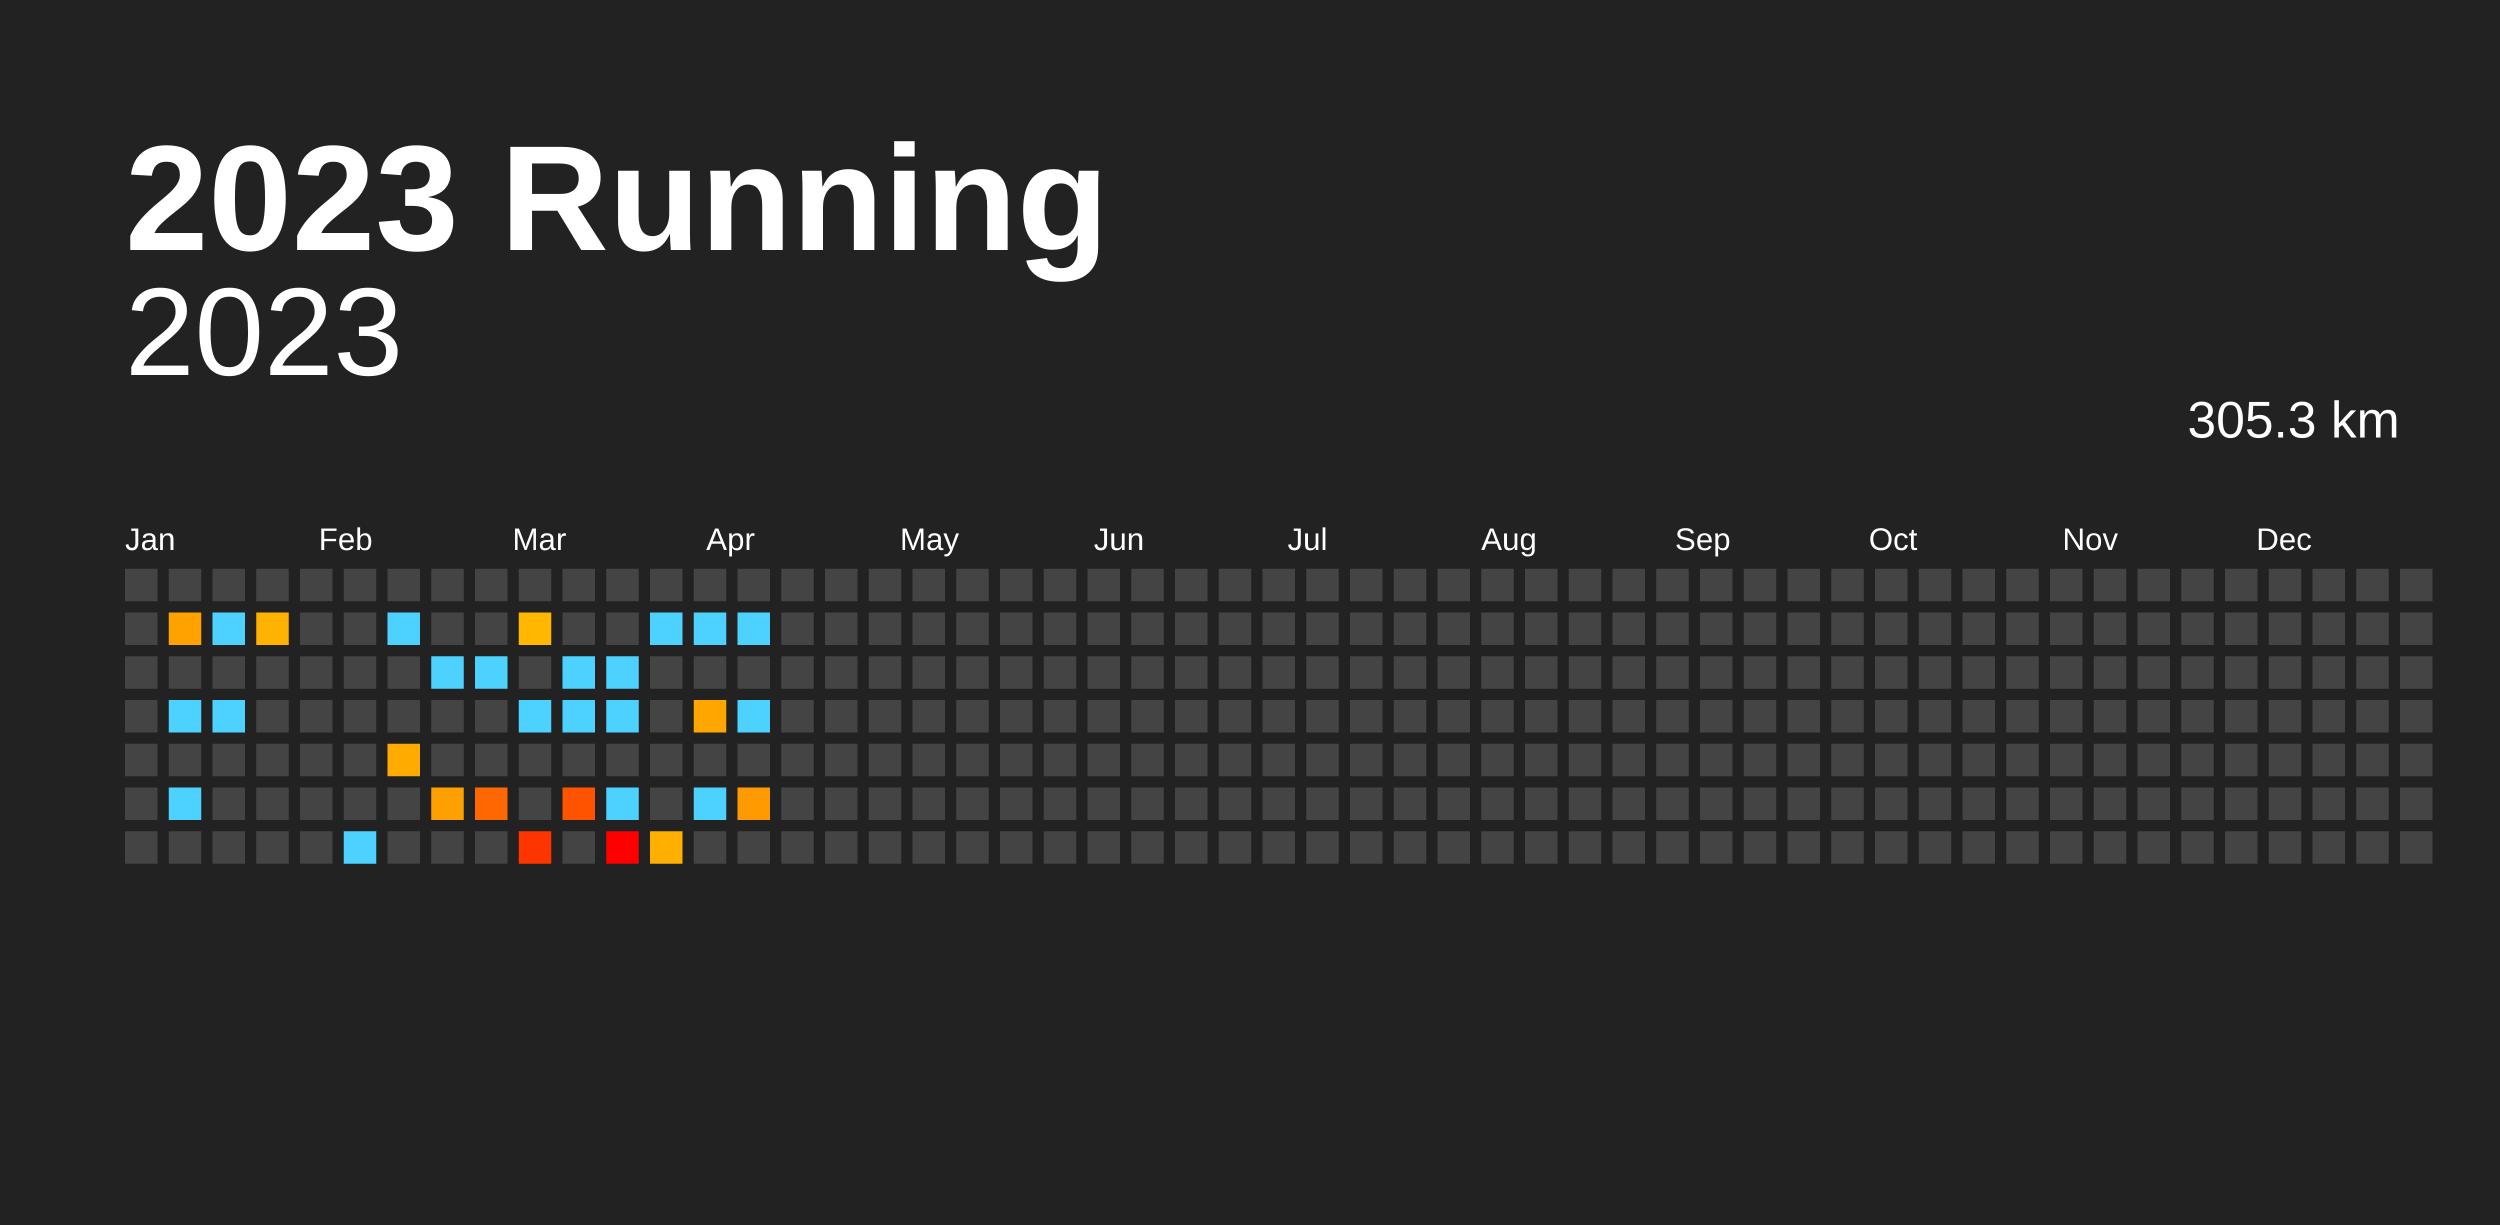
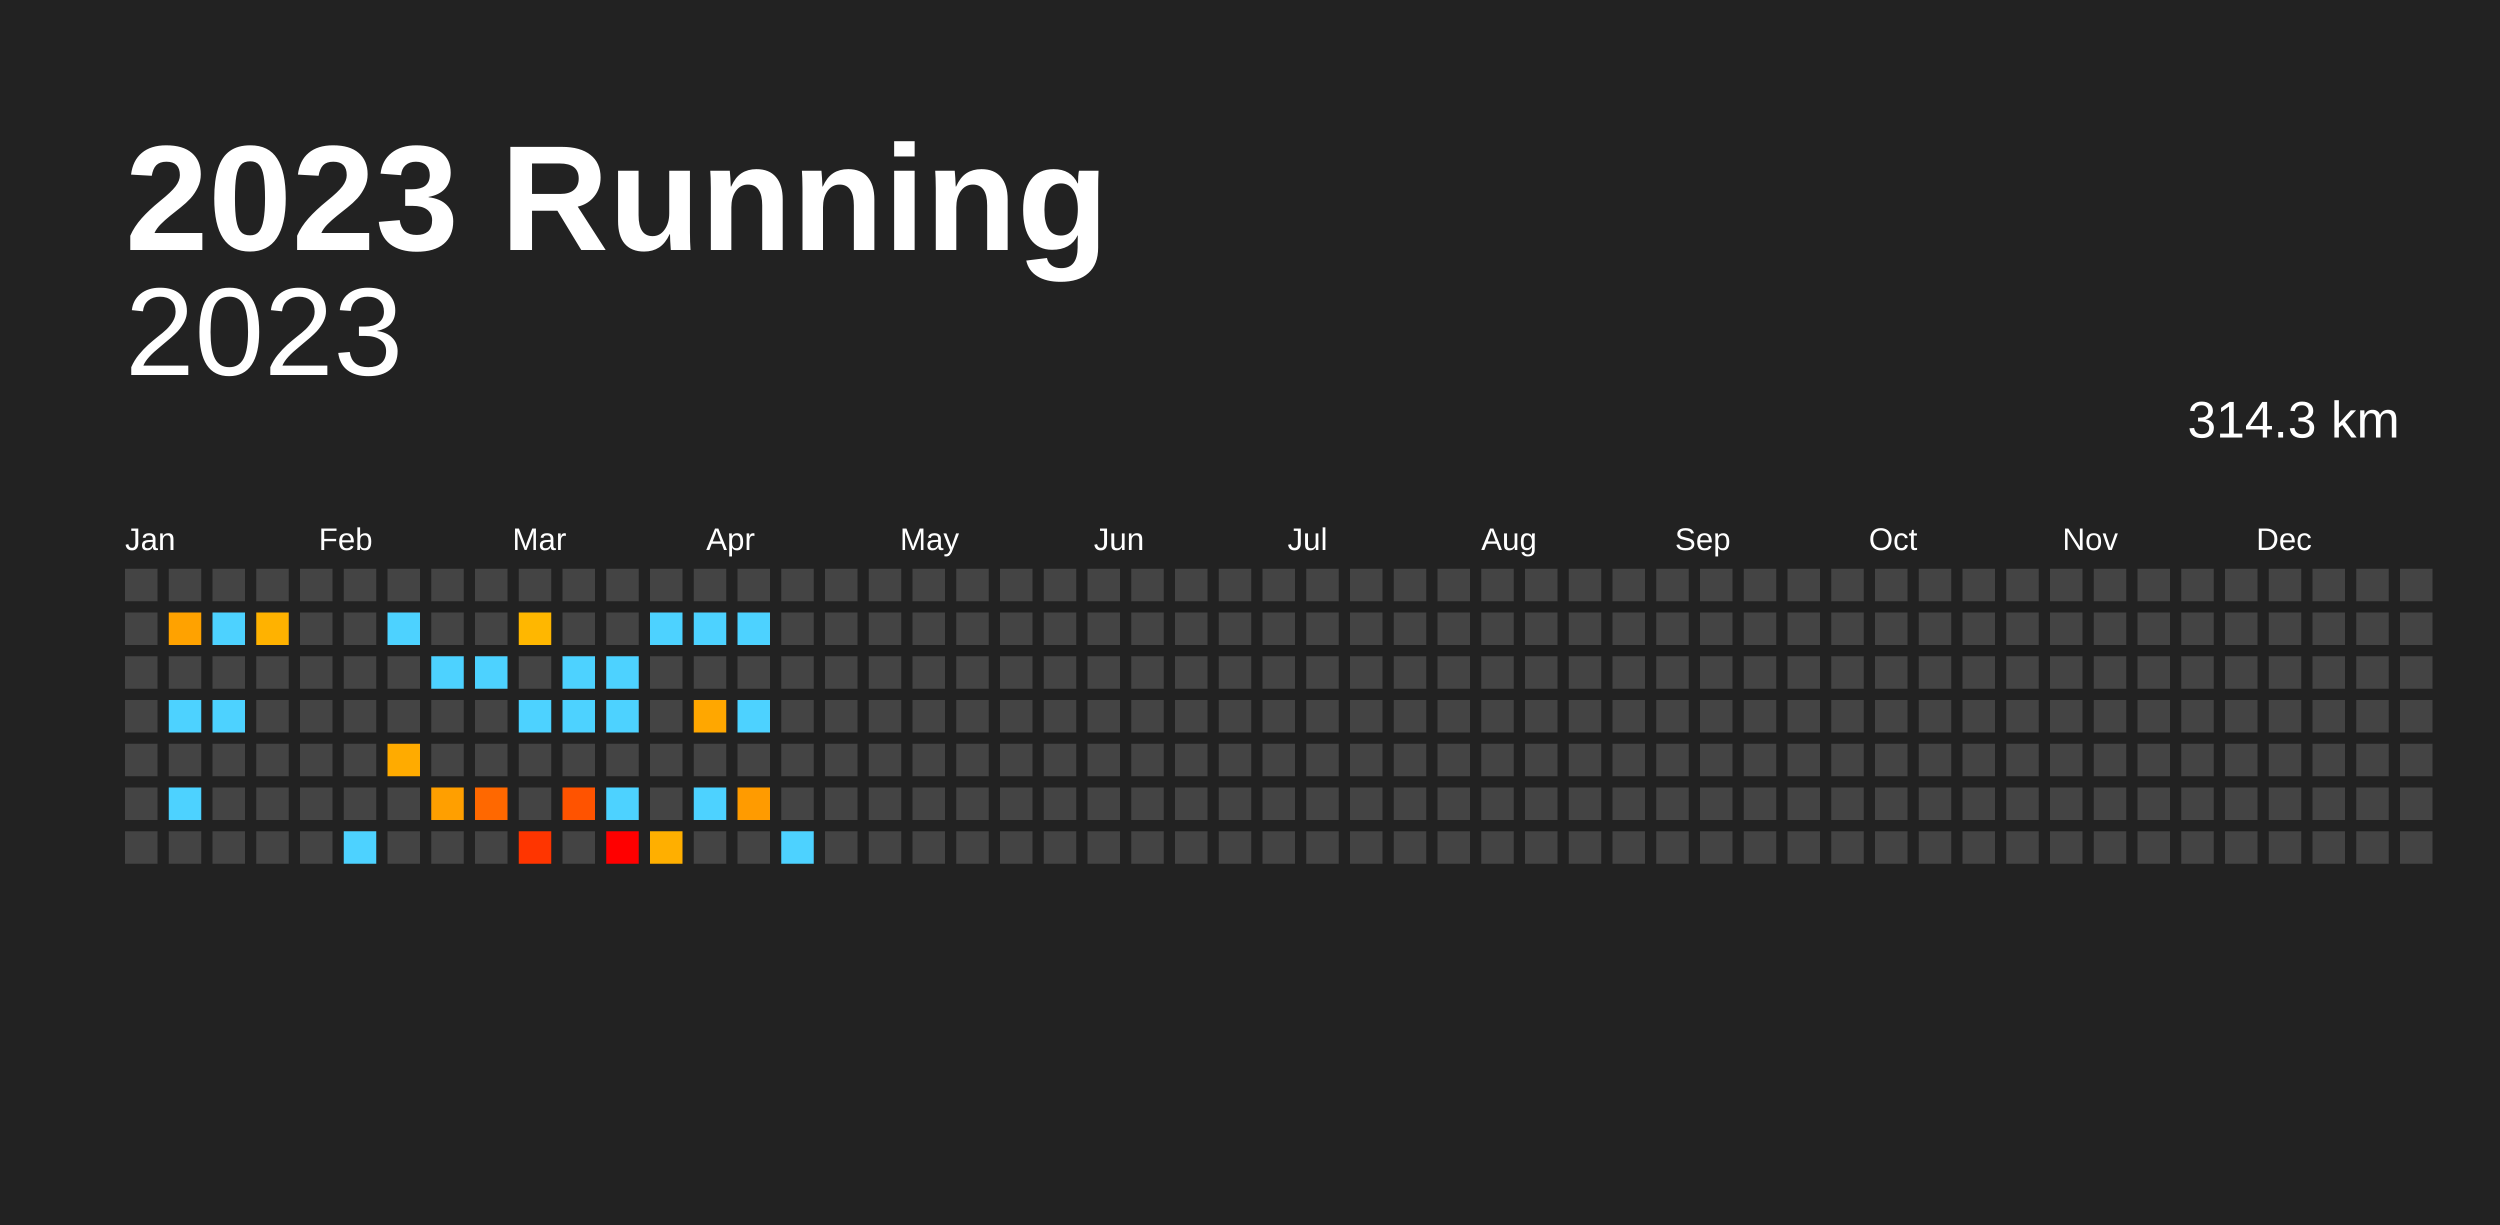
<svg xmlns="http://www.w3.org/2000/svg" baseProfile="full" height="98mm" version="1.1" viewBox="0,0,200,98" width="200mm">
  <defs />
  <rect fill="#222222" height="98" width="200" x="0" y="0" />
  <text fill="#FFFFFF" style="font-size:12px; font-family:Arial; font-weight:bold;" x="10" y="20">2023 Running</text>
  <text alignment-baseline="hanging" fill="#FFFFFF" style="font-size:10.0px; font-family:Arial;" x="10" y="30">2023</text>
-   <text alignment-baseline="hanging" fill="#FFFFFF" style="font-size:4.125px; font-family:Arial;" x="175" y="35">305.3 km</text>
+   <text alignment-baseline="hanging" fill="#FFFFFF" style="font-size:4.125px; font-family:Arial;" x="175" y="35">314.3 km</text>
  <text fill="#FFFFFF" style="font-size:2.5px; font-family:Arial" x="10.0" y="44">Jan</text>
  <text fill="#FFFFFF" style="font-size:2.5px; font-family:Arial" x="25.5" y="44">Feb</text>
  <text fill="#FFFFFF" style="font-size:2.5px; font-family:Arial" x="41.0" y="44">Mar</text>
  <text fill="#FFFFFF" style="font-size:2.5px; font-family:Arial" x="56.5" y="44">Apr</text>
  <text fill="#FFFFFF" style="font-size:2.5px; font-family:Arial" x="72.0" y="44">May</text>
  <text fill="#FFFFFF" style="font-size:2.5px; font-family:Arial" x="87.5" y="44">Jun</text>
  <text fill="#FFFFFF" style="font-size:2.5px; font-family:Arial" x="103.0" y="44">Jul</text>
  <text fill="#FFFFFF" style="font-size:2.5px; font-family:Arial" x="118.5" y="44">Aug</text>
  <text fill="#FFFFFF" style="font-size:2.5px; font-family:Arial" x="134.0" y="44">Sep</text>
  <text fill="#FFFFFF" style="font-size:2.5px; font-family:Arial" x="149.5" y="44">Oct</text>
  <text fill="#FFFFFF" style="font-size:2.5px; font-family:Arial" x="165.0" y="44">Nov</text>
  <text fill="#FFFFFF" style="font-size:2.5px; font-family:Arial" x="180.5" y="44">Dec</text>
  <rect fill="#444444" height="2.6" width="2.6" x="10.0" y="45.5" />
  <rect fill="#444444" height="2.6" width="2.6" x="10.0" y="49.0" />
  <rect fill="#444444" height="2.6" width="2.6" x="10.0" y="52.5" />
  <rect fill="#444444" height="2.6" width="2.6" x="10.0" y="56.0" />
  <rect fill="#444444" height="2.6" width="2.6" x="10.0" y="59.5" />
  <rect fill="#444444" height="2.6" width="2.6" x="10.0" y="63.0" />
  <rect fill="#444444" height="2.6" width="2.6" x="10.0" y="66.5" />
  <rect fill="#444444" height="2.6" width="2.6" x="13.5" y="45.5" />
  <rect fill="#ffa200" height="2.6" width="2.6" x="13.5" y="49.0" />
  <rect fill="#444444" height="2.6" width="2.6" x="13.5" y="52.5" />
  <rect fill="#4dd2ff" height="2.6" width="2.6" x="13.5" y="56.0" />
  <rect fill="#444444" height="2.6" width="2.6" x="13.5" y="59.5" />
  <rect fill="#4dd2ff" height="2.6" width="2.6" x="13.5" y="63.0" />
  <rect fill="#444444" height="2.6" width="2.6" x="13.5" y="66.5" />
  <rect fill="#444444" height="2.6" width="2.6" x="17.0" y="45.5" />
  <rect fill="#4dd2ff" height="2.6" width="2.6" x="17.0" y="49.0" />
  <rect fill="#444444" height="2.6" width="2.6" x="17.0" y="52.5" />
  <rect fill="#4dd2ff" height="2.6" width="2.6" x="17.0" y="56.0" />
  <rect fill="#444444" height="2.6" width="2.6" x="17.0" y="59.5" />
  <rect fill="#444444" height="2.6" width="2.6" x="17.0" y="63.0" />
  <rect fill="#444444" height="2.6" width="2.6" x="17.0" y="66.5" />
  <rect fill="#444444" height="2.6" width="2.6" x="20.5" y="45.5" />
  <rect fill="#ffb200" height="2.6" width="2.6" x="20.5" y="49.0" />
  <rect fill="#444444" height="2.6" width="2.6" x="20.5" y="52.5" />
  <rect fill="#444444" height="2.6" width="2.6" x="20.5" y="56.0" />
  <rect fill="#444444" height="2.6" width="2.6" x="20.5" y="59.5" />
  <rect fill="#444444" height="2.6" width="2.6" x="20.5" y="63.0" />
  <rect fill="#444444" height="2.6" width="2.6" x="20.5" y="66.5" />
  <rect fill="#444444" height="2.6" width="2.6" x="24.0" y="45.5" />
  <rect fill="#444444" height="2.6" width="2.6" x="24.0" y="49.0" />
  <rect fill="#444444" height="2.6" width="2.6" x="24.0" y="52.5" />
  <rect fill="#444444" height="2.6" width="2.6" x="24.0" y="56.0" />
  <rect fill="#444444" height="2.6" width="2.6" x="24.0" y="59.5" />
  <rect fill="#444444" height="2.6" width="2.6" x="24.0" y="63.0" />
  <rect fill="#444444" height="2.6" width="2.6" x="24.0" y="66.5" />
  <rect fill="#444444" height="2.6" width="2.6" x="27.5" y="45.5" />
  <rect fill="#444444" height="2.6" width="2.6" x="27.5" y="49.0" />
  <rect fill="#444444" height="2.6" width="2.6" x="27.5" y="52.5" />
  <rect fill="#444444" height="2.6" width="2.6" x="27.5" y="56.0" />
  <rect fill="#444444" height="2.6" width="2.6" x="27.5" y="59.5" />
  <rect fill="#444444" height="2.6" width="2.6" x="27.5" y="63.0" />
  <rect fill="#4dd2ff" height="2.6" width="2.6" x="27.5" y="66.5" />
  <rect fill="#444444" height="2.6" width="2.6" x="31.0" y="45.5" />
  <rect fill="#4dd2ff" height="2.6" width="2.6" x="31.0" y="49.0" />
  <rect fill="#444444" height="2.6" width="2.6" x="31.0" y="52.5" />
  <rect fill="#444444" height="2.6" width="2.6" x="31.0" y="56.0" />
  <rect fill="#ffab00" height="2.6" width="2.6" x="31.0" y="59.5" />
  <rect fill="#444444" height="2.6" width="2.6" x="31.0" y="63.0" />
  <rect fill="#444444" height="2.6" width="2.6" x="31.0" y="66.5" />
  <rect fill="#444444" height="2.6" width="2.6" x="34.5" y="45.5" />
  <rect fill="#444444" height="2.6" width="2.6" x="34.5" y="49.0" />
  <rect fill="#4dd2ff" height="2.6" width="2.6" x="34.5" y="52.5" />
  <rect fill="#444444" height="2.6" width="2.6" x="34.5" y="56.0" />
  <rect fill="#444444" height="2.6" width="2.6" x="34.5" y="59.5" />
  <rect fill="#ff9f00" height="2.6" width="2.6" x="34.5" y="63.0" />
  <rect fill="#444444" height="2.6" width="2.6" x="34.5" y="66.5" />
  <rect fill="#444444" height="2.6" width="2.6" x="38.0" y="45.5" />
  <rect fill="#444444" height="2.6" width="2.6" x="38.0" y="49.0" />
  <rect fill="#4dd2ff" height="2.6" width="2.6" x="38.0" y="52.5" />
  <rect fill="#444444" height="2.6" width="2.6" x="38.0" y="56.0" />
  <rect fill="#444444" height="2.6" width="2.6" x="38.0" y="59.5" />
  <rect fill="#ff6800" height="2.6" width="2.6" x="38.0" y="63.0" />
  <rect fill="#444444" height="2.6" width="2.6" x="38.0" y="66.5" />
  <rect fill="#444444" height="2.6" width="2.6" x="41.5" y="45.5" />
  <rect fill="#ffb700" height="2.6" width="2.6" x="41.5" y="49.0" />
  <rect fill="#444444" height="2.6" width="2.6" x="41.5" y="52.5" />
  <rect fill="#4dd2ff" height="2.6" width="2.6" x="41.5" y="56.0" />
  <rect fill="#444444" height="2.6" width="2.6" x="41.5" y="59.5" />
  <rect fill="#444444" height="2.6" width="2.6" x="41.5" y="63.0" />
  <rect fill="#ff3500" height="2.6" width="2.6" x="41.5" y="66.5" />
  <rect fill="#444444" height="2.6" width="2.6" x="45.0" y="45.5" />
  <rect fill="#444444" height="2.6" width="2.6" x="45.0" y="49.0" />
  <rect fill="#4dd2ff" height="2.6" width="2.6" x="45.0" y="52.5" />
  <rect fill="#4dd2ff" height="2.6" width="2.6" x="45.0" y="56.0" />
  <rect fill="#444444" height="2.6" width="2.6" x="45.0" y="59.5" />
  <rect fill="#ff5300" height="2.6" width="2.6" x="45.0" y="63.0" />
  <rect fill="#444444" height="2.6" width="2.6" x="45.0" y="66.5" />
  <rect fill="#444444" height="2.6" width="2.6" x="48.5" y="45.5" />
  <rect fill="#444444" height="2.6" width="2.6" x="48.5" y="49.0" />
  <rect fill="#4dd2ff" height="2.6" width="2.6" x="48.5" y="52.5" />
  <rect fill="#4dd2ff" height="2.6" width="2.6" x="48.5" y="56.0" />
  <rect fill="#444444" height="2.6" width="2.6" x="48.5" y="59.5" />
  <rect fill="#4dd2ff" height="2.6" width="2.6" x="48.5" y="63.0" />
  <rect fill="red" height="2.6" width="2.6" x="48.5" y="66.5" />
  <rect fill="#444444" height="2.6" width="2.6" x="52.0" y="45.5" />
  <rect fill="#4dd2ff" height="2.6" width="2.6" x="52.0" y="49.0" />
  <rect fill="#444444" height="2.6" width="2.6" x="52.0" y="52.5" />
  <rect fill="#444444" height="2.6" width="2.6" x="52.0" y="56.0" />
  <rect fill="#444444" height="2.6" width="2.6" x="52.0" y="59.5" />
  <rect fill="#444444" height="2.6" width="2.6" x="52.0" y="63.0" />
  <rect fill="#ffaf00" height="2.6" width="2.6" x="52.0" y="66.5" />
  <rect fill="#444444" height="2.6" width="2.6" x="55.5" y="45.5" />
  <rect fill="#4dd2ff" height="2.6" width="2.6" x="55.5" y="49.0" />
  <rect fill="#444444" height="2.6" width="2.6" x="55.5" y="52.5" />
  <rect fill="#ffa700" height="2.6" width="2.6" x="55.5" y="56.0" />
  <rect fill="#444444" height="2.6" width="2.6" x="55.5" y="59.5" />
  <rect fill="#4dd2ff" height="2.6" width="2.6" x="55.5" y="63.0" />
  <rect fill="#444444" height="2.6" width="2.6" x="55.5" y="66.5" />
  <rect fill="#444444" height="2.6" width="2.6" x="59.0" y="45.5" />
  <rect fill="#4dd2ff" height="2.6" width="2.6" x="59.0" y="49.0" />
  <rect fill="#444444" height="2.6" width="2.6" x="59.0" y="52.5" />
  <rect fill="#4dd2ff" height="2.6" width="2.6" x="59.0" y="56.0" />
  <rect fill="#444444" height="2.6" width="2.6" x="59.0" y="59.5" />
  <rect fill="#ff9b00" height="2.6" width="2.6" x="59.0" y="63.0" />
  <rect fill="#444444" height="2.6" width="2.6" x="59.0" y="66.5" />
  <rect fill="#444444" height="2.6" width="2.6" x="62.5" y="45.5" />
  <rect fill="#444444" height="2.6" width="2.6" x="62.5" y="49.0" />
  <rect fill="#444444" height="2.6" width="2.6" x="62.5" y="52.5" />
  <rect fill="#444444" height="2.6" width="2.6" x="62.5" y="56.0" />
  <rect fill="#444444" height="2.6" width="2.6" x="62.5" y="59.5" />
  <rect fill="#444444" height="2.6" width="2.6" x="62.5" y="63.0" />
-   <rect fill="#444444" height="2.6" width="2.6" x="62.5" y="66.5" />
+   <rect fill="#4dd2ff" height="2.6" width="2.6" x="62.5" y="66.5" />
  <rect fill="#444444" height="2.6" width="2.6" x="66.0" y="45.5" />
  <rect fill="#444444" height="2.6" width="2.6" x="66.0" y="49.0" />
  <rect fill="#444444" height="2.6" width="2.6" x="66.0" y="52.5" />
  <rect fill="#444444" height="2.6" width="2.6" x="66.0" y="56.0" />
  <rect fill="#444444" height="2.6" width="2.6" x="66.0" y="59.5" />
  <rect fill="#444444" height="2.6" width="2.6" x="66.0" y="63.0" />
  <rect fill="#444444" height="2.6" width="2.6" x="66.0" y="66.5" />
  <rect fill="#444444" height="2.6" width="2.6" x="69.5" y="45.5" />
  <rect fill="#444444" height="2.6" width="2.6" x="69.5" y="49.0" />
  <rect fill="#444444" height="2.6" width="2.6" x="69.5" y="52.5" />
  <rect fill="#444444" height="2.6" width="2.6" x="69.5" y="56.0" />
  <rect fill="#444444" height="2.6" width="2.6" x="69.5" y="59.5" />
  <rect fill="#444444" height="2.6" width="2.6" x="69.5" y="63.0" />
  <rect fill="#444444" height="2.6" width="2.6" x="69.5" y="66.5" />
  <rect fill="#444444" height="2.6" width="2.6" x="73.0" y="45.5" />
  <rect fill="#444444" height="2.6" width="2.6" x="73.0" y="49.0" />
  <rect fill="#444444" height="2.6" width="2.6" x="73.0" y="52.5" />
  <rect fill="#444444" height="2.6" width="2.6" x="73.0" y="56.0" />
  <rect fill="#444444" height="2.6" width="2.6" x="73.0" y="59.5" />
  <rect fill="#444444" height="2.6" width="2.6" x="73.0" y="63.0" />
  <rect fill="#444444" height="2.6" width="2.6" x="73.0" y="66.5" />
  <rect fill="#444444" height="2.6" width="2.6" x="76.5" y="45.5" />
  <rect fill="#444444" height="2.6" width="2.6" x="76.5" y="49.0" />
  <rect fill="#444444" height="2.6" width="2.6" x="76.5" y="52.5" />
  <rect fill="#444444" height="2.6" width="2.6" x="76.5" y="56.0" />
  <rect fill="#444444" height="2.6" width="2.6" x="76.5" y="59.5" />
  <rect fill="#444444" height="2.6" width="2.6" x="76.5" y="63.0" />
  <rect fill="#444444" height="2.6" width="2.6" x="76.5" y="66.5" />
  <rect fill="#444444" height="2.6" width="2.6" x="80.0" y="45.5" />
  <rect fill="#444444" height="2.6" width="2.6" x="80.0" y="49.0" />
  <rect fill="#444444" height="2.6" width="2.6" x="80.0" y="52.5" />
  <rect fill="#444444" height="2.6" width="2.6" x="80.0" y="56.0" />
  <rect fill="#444444" height="2.6" width="2.6" x="80.0" y="59.5" />
  <rect fill="#444444" height="2.6" width="2.6" x="80.0" y="63.0" />
  <rect fill="#444444" height="2.6" width="2.6" x="80.0" y="66.5" />
  <rect fill="#444444" height="2.6" width="2.6" x="83.5" y="45.5" />
  <rect fill="#444444" height="2.6" width="2.6" x="83.5" y="49.0" />
  <rect fill="#444444" height="2.6" width="2.6" x="83.5" y="52.5" />
  <rect fill="#444444" height="2.6" width="2.6" x="83.5" y="56.0" />
  <rect fill="#444444" height="2.6" width="2.6" x="83.5" y="59.5" />
  <rect fill="#444444" height="2.6" width="2.6" x="83.5" y="63.0" />
  <rect fill="#444444" height="2.6" width="2.6" x="83.5" y="66.5" />
  <rect fill="#444444" height="2.6" width="2.6" x="87.0" y="45.5" />
  <rect fill="#444444" height="2.6" width="2.6" x="87.0" y="49.0" />
  <rect fill="#444444" height="2.6" width="2.6" x="87.0" y="52.5" />
  <rect fill="#444444" height="2.6" width="2.6" x="87.0" y="56.0" />
  <rect fill="#444444" height="2.6" width="2.6" x="87.0" y="59.5" />
  <rect fill="#444444" height="2.6" width="2.6" x="87.0" y="63.0" />
  <rect fill="#444444" height="2.6" width="2.6" x="87.0" y="66.5" />
  <rect fill="#444444" height="2.6" width="2.6" x="90.5" y="45.5" />
  <rect fill="#444444" height="2.6" width="2.6" x="90.5" y="49.0" />
  <rect fill="#444444" height="2.6" width="2.6" x="90.5" y="52.5" />
  <rect fill="#444444" height="2.6" width="2.6" x="90.5" y="56.0" />
  <rect fill="#444444" height="2.6" width="2.6" x="90.5" y="59.5" />
  <rect fill="#444444" height="2.6" width="2.6" x="90.5" y="63.0" />
  <rect fill="#444444" height="2.6" width="2.6" x="90.5" y="66.5" />
  <rect fill="#444444" height="2.6" width="2.6" x="94.0" y="45.5" />
  <rect fill="#444444" height="2.6" width="2.6" x="94.0" y="49.0" />
  <rect fill="#444444" height="2.6" width="2.6" x="94.0" y="52.5" />
  <rect fill="#444444" height="2.6" width="2.6" x="94.0" y="56.0" />
  <rect fill="#444444" height="2.6" width="2.6" x="94.0" y="59.5" />
  <rect fill="#444444" height="2.6" width="2.6" x="94.0" y="63.0" />
  <rect fill="#444444" height="2.6" width="2.6" x="94.0" y="66.5" />
  <rect fill="#444444" height="2.6" width="2.6" x="97.5" y="45.5" />
  <rect fill="#444444" height="2.6" width="2.6" x="97.5" y="49.0" />
  <rect fill="#444444" height="2.6" width="2.6" x="97.5" y="52.5" />
  <rect fill="#444444" height="2.6" width="2.6" x="97.5" y="56.0" />
  <rect fill="#444444" height="2.6" width="2.6" x="97.5" y="59.5" />
  <rect fill="#444444" height="2.6" width="2.6" x="97.5" y="63.0" />
  <rect fill="#444444" height="2.6" width="2.6" x="97.5" y="66.5" />
  <rect fill="#444444" height="2.6" width="2.6" x="101.0" y="45.5" />
  <rect fill="#444444" height="2.6" width="2.6" x="101.0" y="49.0" />
  <rect fill="#444444" height="2.6" width="2.6" x="101.0" y="52.5" />
  <rect fill="#444444" height="2.6" width="2.6" x="101.0" y="56.0" />
  <rect fill="#444444" height="2.6" width="2.6" x="101.0" y="59.5" />
  <rect fill="#444444" height="2.6" width="2.6" x="101.0" y="63.0" />
  <rect fill="#444444" height="2.6" width="2.6" x="101.0" y="66.5" />
  <rect fill="#444444" height="2.6" width="2.6" x="104.5" y="45.5" />
  <rect fill="#444444" height="2.6" width="2.6" x="104.5" y="49.0" />
  <rect fill="#444444" height="2.6" width="2.6" x="104.5" y="52.5" />
  <rect fill="#444444" height="2.6" width="2.6" x="104.5" y="56.0" />
  <rect fill="#444444" height="2.6" width="2.6" x="104.5" y="59.5" />
  <rect fill="#444444" height="2.6" width="2.6" x="104.5" y="63.0" />
  <rect fill="#444444" height="2.6" width="2.6" x="104.5" y="66.5" />
  <rect fill="#444444" height="2.6" width="2.6" x="108.0" y="45.5" />
  <rect fill="#444444" height="2.6" width="2.6" x="108.0" y="49.0" />
  <rect fill="#444444" height="2.6" width="2.6" x="108.0" y="52.5" />
  <rect fill="#444444" height="2.6" width="2.6" x="108.0" y="56.0" />
  <rect fill="#444444" height="2.6" width="2.6" x="108.0" y="59.5" />
  <rect fill="#444444" height="2.6" width="2.6" x="108.0" y="63.0" />
  <rect fill="#444444" height="2.6" width="2.6" x="108.0" y="66.5" />
  <rect fill="#444444" height="2.6" width="2.6" x="111.5" y="45.5" />
  <rect fill="#444444" height="2.6" width="2.6" x="111.5" y="49.0" />
  <rect fill="#444444" height="2.6" width="2.6" x="111.5" y="52.5" />
  <rect fill="#444444" height="2.6" width="2.6" x="111.5" y="56.0" />
  <rect fill="#444444" height="2.6" width="2.6" x="111.5" y="59.5" />
  <rect fill="#444444" height="2.6" width="2.6" x="111.5" y="63.0" />
  <rect fill="#444444" height="2.6" width="2.6" x="111.5" y="66.5" />
  <rect fill="#444444" height="2.6" width="2.6" x="115.0" y="45.5" />
  <rect fill="#444444" height="2.6" width="2.6" x="115.0" y="49.0" />
  <rect fill="#444444" height="2.6" width="2.6" x="115.0" y="52.5" />
  <rect fill="#444444" height="2.6" width="2.6" x="115.0" y="56.0" />
  <rect fill="#444444" height="2.6" width="2.6" x="115.0" y="59.5" />
  <rect fill="#444444" height="2.6" width="2.6" x="115.0" y="63.0" />
  <rect fill="#444444" height="2.6" width="2.6" x="115.0" y="66.5" />
  <rect fill="#444444" height="2.6" width="2.6" x="118.5" y="45.5" />
  <rect fill="#444444" height="2.6" width="2.6" x="118.5" y="49.0" />
  <rect fill="#444444" height="2.6" width="2.6" x="118.5" y="52.5" />
  <rect fill="#444444" height="2.6" width="2.6" x="118.5" y="56.0" />
  <rect fill="#444444" height="2.6" width="2.6" x="118.5" y="59.5" />
  <rect fill="#444444" height="2.6" width="2.6" x="118.5" y="63.0" />
  <rect fill="#444444" height="2.6" width="2.6" x="118.5" y="66.5" />
  <rect fill="#444444" height="2.6" width="2.6" x="122.0" y="45.5" />
  <rect fill="#444444" height="2.6" width="2.6" x="122.0" y="49.0" />
  <rect fill="#444444" height="2.6" width="2.6" x="122.0" y="52.5" />
  <rect fill="#444444" height="2.6" width="2.6" x="122.0" y="56.0" />
  <rect fill="#444444" height="2.6" width="2.6" x="122.0" y="59.5" />
  <rect fill="#444444" height="2.6" width="2.6" x="122.0" y="63.0" />
  <rect fill="#444444" height="2.6" width="2.6" x="122.0" y="66.5" />
  <rect fill="#444444" height="2.6" width="2.6" x="125.5" y="45.5" />
  <rect fill="#444444" height="2.6" width="2.6" x="125.5" y="49.0" />
  <rect fill="#444444" height="2.6" width="2.6" x="125.5" y="52.5" />
  <rect fill="#444444" height="2.6" width="2.6" x="125.5" y="56.0" />
  <rect fill="#444444" height="2.6" width="2.6" x="125.5" y="59.5" />
  <rect fill="#444444" height="2.6" width="2.6" x="125.5" y="63.0" />
  <rect fill="#444444" height="2.6" width="2.6" x="125.5" y="66.5" />
  <rect fill="#444444" height="2.6" width="2.6" x="129.0" y="45.5" />
  <rect fill="#444444" height="2.6" width="2.6" x="129.0" y="49.0" />
  <rect fill="#444444" height="2.6" width="2.6" x="129.0" y="52.5" />
  <rect fill="#444444" height="2.6" width="2.6" x="129.0" y="56.0" />
  <rect fill="#444444" height="2.6" width="2.6" x="129.0" y="59.5" />
  <rect fill="#444444" height="2.6" width="2.6" x="129.0" y="63.0" />
  <rect fill="#444444" height="2.6" width="2.6" x="129.0" y="66.5" />
  <rect fill="#444444" height="2.6" width="2.6" x="132.5" y="45.5" />
  <rect fill="#444444" height="2.6" width="2.6" x="132.5" y="49.0" />
  <rect fill="#444444" height="2.6" width="2.6" x="132.5" y="52.5" />
  <rect fill="#444444" height="2.6" width="2.6" x="132.5" y="56.0" />
  <rect fill="#444444" height="2.6" width="2.6" x="132.5" y="59.5" />
  <rect fill="#444444" height="2.6" width="2.6" x="132.5" y="63.0" />
  <rect fill="#444444" height="2.6" width="2.6" x="132.5" y="66.5" />
  <rect fill="#444444" height="2.6" width="2.6" x="136.0" y="45.5" />
  <rect fill="#444444" height="2.6" width="2.6" x="136.0" y="49.0" />
  <rect fill="#444444" height="2.6" width="2.6" x="136.0" y="52.5" />
  <rect fill="#444444" height="2.6" width="2.6" x="136.0" y="56.0" />
  <rect fill="#444444" height="2.6" width="2.6" x="136.0" y="59.5" />
  <rect fill="#444444" height="2.6" width="2.6" x="136.0" y="63.0" />
  <rect fill="#444444" height="2.6" width="2.6" x="136.0" y="66.5" />
  <rect fill="#444444" height="2.6" width="2.6" x="139.5" y="45.5" />
  <rect fill="#444444" height="2.6" width="2.6" x="139.5" y="49.0" />
  <rect fill="#444444" height="2.6" width="2.6" x="139.5" y="52.5" />
  <rect fill="#444444" height="2.6" width="2.6" x="139.5" y="56.0" />
  <rect fill="#444444" height="2.6" width="2.6" x="139.5" y="59.5" />
  <rect fill="#444444" height="2.6" width="2.6" x="139.5" y="63.0" />
  <rect fill="#444444" height="2.6" width="2.6" x="139.5" y="66.5" />
  <rect fill="#444444" height="2.6" width="2.6" x="143.0" y="45.5" />
  <rect fill="#444444" height="2.6" width="2.6" x="143.0" y="49.0" />
  <rect fill="#444444" height="2.6" width="2.6" x="143.0" y="52.5" />
  <rect fill="#444444" height="2.6" width="2.6" x="143.0" y="56.0" />
  <rect fill="#444444" height="2.6" width="2.6" x="143.0" y="59.5" />
  <rect fill="#444444" height="2.6" width="2.6" x="143.0" y="63.0" />
  <rect fill="#444444" height="2.6" width="2.6" x="143.0" y="66.5" />
  <rect fill="#444444" height="2.6" width="2.6" x="146.5" y="45.5" />
  <rect fill="#444444" height="2.6" width="2.6" x="146.5" y="49.0" />
  <rect fill="#444444" height="2.6" width="2.6" x="146.5" y="52.5" />
  <rect fill="#444444" height="2.6" width="2.6" x="146.5" y="56.0" />
  <rect fill="#444444" height="2.6" width="2.6" x="146.5" y="59.5" />
  <rect fill="#444444" height="2.6" width="2.6" x="146.5" y="63.0" />
  <rect fill="#444444" height="2.6" width="2.6" x="146.5" y="66.5" />
  <rect fill="#444444" height="2.6" width="2.6" x="150.0" y="45.5" />
  <rect fill="#444444" height="2.6" width="2.6" x="150.0" y="49.0" />
  <rect fill="#444444" height="2.6" width="2.6" x="150.0" y="52.5" />
  <rect fill="#444444" height="2.6" width="2.6" x="150.0" y="56.0" />
  <rect fill="#444444" height="2.6" width="2.6" x="150.0" y="59.5" />
  <rect fill="#444444" height="2.6" width="2.6" x="150.0" y="63.0" />
  <rect fill="#444444" height="2.6" width="2.6" x="150.0" y="66.5" />
  <rect fill="#444444" height="2.6" width="2.6" x="153.5" y="45.5" />
  <rect fill="#444444" height="2.6" width="2.6" x="153.5" y="49.0" />
  <rect fill="#444444" height="2.6" width="2.6" x="153.5" y="52.5" />
  <rect fill="#444444" height="2.6" width="2.6" x="153.5" y="56.0" />
  <rect fill="#444444" height="2.6" width="2.6" x="153.5" y="59.5" />
  <rect fill="#444444" height="2.6" width="2.6" x="153.5" y="63.0" />
  <rect fill="#444444" height="2.6" width="2.6" x="153.5" y="66.5" />
  <rect fill="#444444" height="2.6" width="2.6" x="157.0" y="45.5" />
  <rect fill="#444444" height="2.6" width="2.6" x="157.0" y="49.0" />
  <rect fill="#444444" height="2.6" width="2.6" x="157.0" y="52.5" />
  <rect fill="#444444" height="2.6" width="2.6" x="157.0" y="56.0" />
  <rect fill="#444444" height="2.6" width="2.6" x="157.0" y="59.5" />
  <rect fill="#444444" height="2.6" width="2.6" x="157.0" y="63.0" />
  <rect fill="#444444" height="2.6" width="2.6" x="157.0" y="66.5" />
  <rect fill="#444444" height="2.6" width="2.6" x="160.5" y="45.5" />
  <rect fill="#444444" height="2.6" width="2.6" x="160.5" y="49.0" />
  <rect fill="#444444" height="2.6" width="2.6" x="160.5" y="52.5" />
  <rect fill="#444444" height="2.6" width="2.6" x="160.5" y="56.0" />
  <rect fill="#444444" height="2.6" width="2.6" x="160.5" y="59.5" />
  <rect fill="#444444" height="2.6" width="2.6" x="160.5" y="63.0" />
  <rect fill="#444444" height="2.6" width="2.6" x="160.5" y="66.5" />
  <rect fill="#444444" height="2.6" width="2.6" x="164.0" y="45.5" />
  <rect fill="#444444" height="2.6" width="2.6" x="164.0" y="49.0" />
  <rect fill="#444444" height="2.6" width="2.6" x="164.0" y="52.5" />
  <rect fill="#444444" height="2.6" width="2.6" x="164.0" y="56.0" />
  <rect fill="#444444" height="2.6" width="2.6" x="164.0" y="59.5" />
  <rect fill="#444444" height="2.6" width="2.6" x="164.0" y="63.0" />
  <rect fill="#444444" height="2.6" width="2.6" x="164.0" y="66.5" />
  <rect fill="#444444" height="2.6" width="2.6" x="167.5" y="45.5" />
  <rect fill="#444444" height="2.6" width="2.6" x="167.5" y="49.0" />
  <rect fill="#444444" height="2.6" width="2.6" x="167.5" y="52.5" />
  <rect fill="#444444" height="2.6" width="2.6" x="167.5" y="56.0" />
  <rect fill="#444444" height="2.6" width="2.6" x="167.5" y="59.5" />
  <rect fill="#444444" height="2.6" width="2.6" x="167.5" y="63.0" />
  <rect fill="#444444" height="2.6" width="2.6" x="167.5" y="66.5" />
  <rect fill="#444444" height="2.6" width="2.6" x="171.0" y="45.5" />
  <rect fill="#444444" height="2.6" width="2.6" x="171.0" y="49.0" />
  <rect fill="#444444" height="2.6" width="2.6" x="171.0" y="52.5" />
  <rect fill="#444444" height="2.6" width="2.6" x="171.0" y="56.0" />
  <rect fill="#444444" height="2.6" width="2.6" x="171.0" y="59.5" />
  <rect fill="#444444" height="2.6" width="2.6" x="171.0" y="63.0" />
  <rect fill="#444444" height="2.6" width="2.6" x="171.0" y="66.5" />
  <rect fill="#444444" height="2.6" width="2.6" x="174.5" y="45.5" />
  <rect fill="#444444" height="2.6" width="2.6" x="174.5" y="49.0" />
  <rect fill="#444444" height="2.6" width="2.6" x="174.5" y="52.5" />
  <rect fill="#444444" height="2.6" width="2.6" x="174.5" y="56.0" />
  <rect fill="#444444" height="2.6" width="2.6" x="174.5" y="59.5" />
  <rect fill="#444444" height="2.6" width="2.6" x="174.5" y="63.0" />
  <rect fill="#444444" height="2.6" width="2.6" x="174.5" y="66.5" />
  <rect fill="#444444" height="2.6" width="2.6" x="178.0" y="45.5" />
  <rect fill="#444444" height="2.6" width="2.6" x="178.0" y="49.0" />
  <rect fill="#444444" height="2.6" width="2.6" x="178.0" y="52.5" />
  <rect fill="#444444" height="2.6" width="2.6" x="178.0" y="56.0" />
  <rect fill="#444444" height="2.6" width="2.6" x="178.0" y="59.5" />
  <rect fill="#444444" height="2.6" width="2.6" x="178.0" y="63.0" />
  <rect fill="#444444" height="2.6" width="2.6" x="178.0" y="66.5" />
  <rect fill="#444444" height="2.6" width="2.6" x="181.5" y="45.5" />
  <rect fill="#444444" height="2.6" width="2.6" x="181.5" y="49.0" />
  <rect fill="#444444" height="2.6" width="2.6" x="181.5" y="52.5" />
  <rect fill="#444444" height="2.6" width="2.6" x="181.5" y="56.0" />
  <rect fill="#444444" height="2.6" width="2.6" x="181.5" y="59.5" />
  <rect fill="#444444" height="2.6" width="2.6" x="181.5" y="63.0" />
  <rect fill="#444444" height="2.6" width="2.6" x="181.5" y="66.5" />
  <rect fill="#444444" height="2.6" width="2.6" x="185.0" y="45.5" />
  <rect fill="#444444" height="2.6" width="2.6" x="185.0" y="49.0" />
  <rect fill="#444444" height="2.6" width="2.6" x="185.0" y="52.5" />
  <rect fill="#444444" height="2.6" width="2.6" x="185.0" y="56.0" />
  <rect fill="#444444" height="2.6" width="2.6" x="185.0" y="59.5" />
  <rect fill="#444444" height="2.6" width="2.6" x="185.0" y="63.0" />
  <rect fill="#444444" height="2.6" width="2.6" x="185.0" y="66.5" />
  <rect fill="#444444" height="2.6" width="2.6" x="188.5" y="45.5" />
  <rect fill="#444444" height="2.6" width="2.6" x="188.5" y="49.0" />
  <rect fill="#444444" height="2.6" width="2.6" x="188.5" y="52.5" />
  <rect fill="#444444" height="2.6" width="2.6" x="188.5" y="56.0" />
  <rect fill="#444444" height="2.6" width="2.6" x="188.5" y="59.5" />
  <rect fill="#444444" height="2.6" width="2.6" x="188.5" y="63.0" />
  <rect fill="#444444" height="2.6" width="2.6" x="188.5" y="66.5" />
  <rect fill="#444444" height="2.6" width="2.6" x="192.0" y="45.5" />
  <rect fill="#444444" height="2.6" width="2.6" x="192.0" y="49.0" />
  <rect fill="#444444" height="2.6" width="2.6" x="192.0" y="52.5" />
  <rect fill="#444444" height="2.6" width="2.6" x="192.0" y="56.0" />
  <rect fill="#444444" height="2.6" width="2.6" x="192.0" y="59.5" />
  <rect fill="#444444" height="2.6" width="2.6" x="192.0" y="63.0" />
  <rect fill="#444444" height="2.6" width="2.6" x="192.0" y="66.5" />
</svg>
